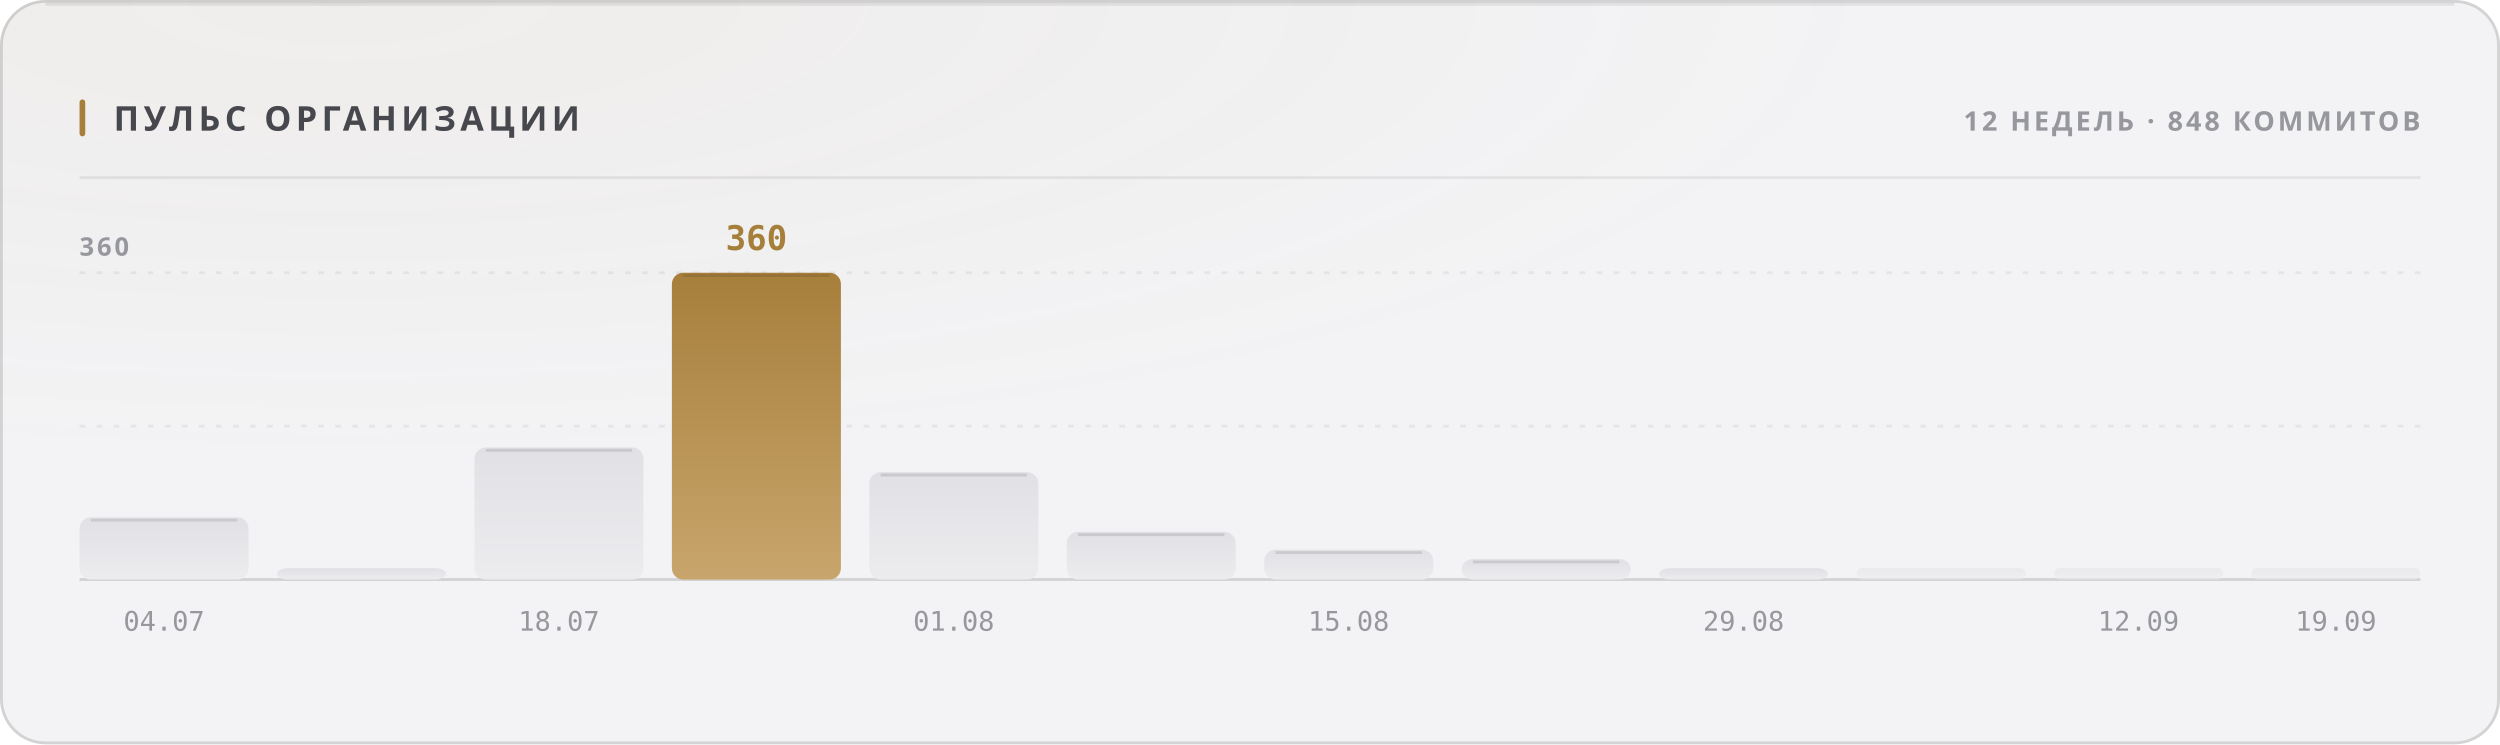
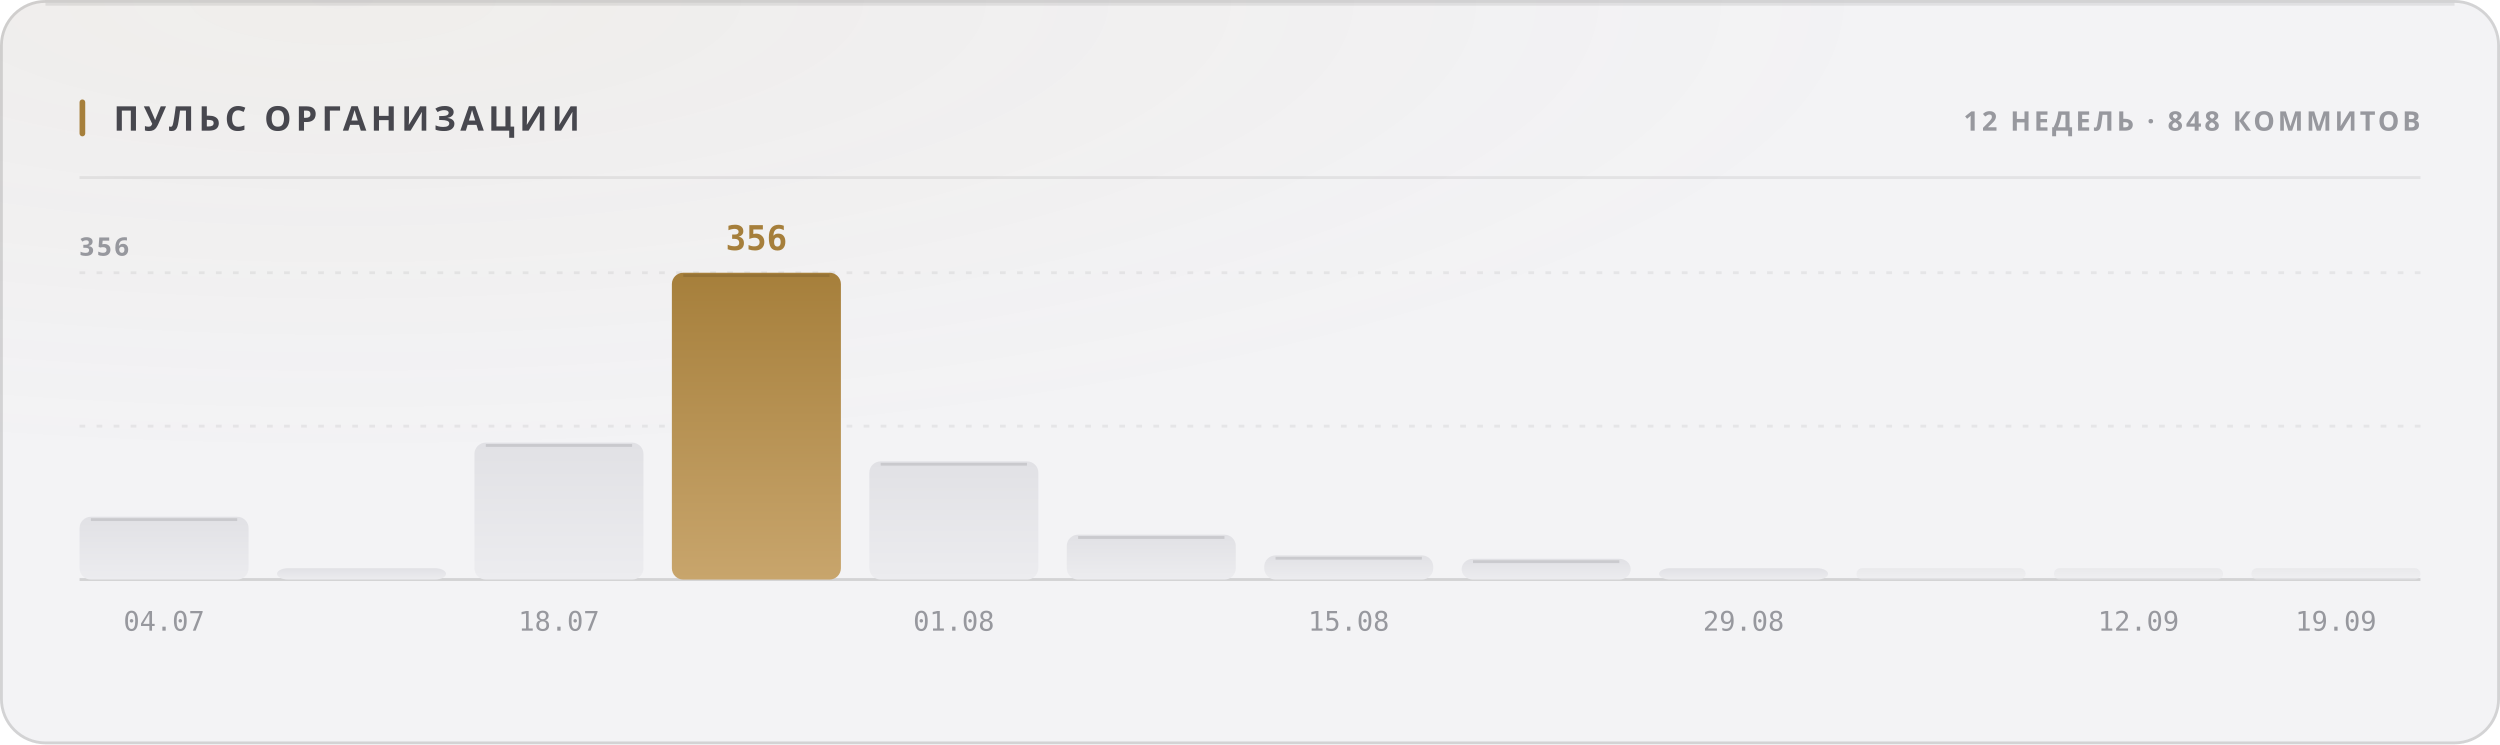
<svg xmlns="http://www.w3.org/2000/svg" width="880" height="262" viewBox="0 0 880 262" role="img">
  <style>
  text { font-family: -apple-system, BlinkMacSystemFont, 'Segoe UI', 'Noto Sans', Helvetica, Arial, sans-serif; }
  .mono { font-family: ui-monospace, 'SF Mono', 'Cascadia Mono', 'DejaVu Sans Mono', Menlo, Consolas, monospace; font-variant-numeric: tabular-nums; }
  .caps { letter-spacing: .1em; text-transform: uppercase; }

  @keyframes sheen  { from { transform: translateX(-120%); } to { transform: translateX(260%); } }
  @keyframes rise   { from { opacity: 0; transform: translateY(6px); } to { opacity: 1; transform: none; } }
  @keyframes slide  { from { opacity: 0; transform: translateX(-8px); } to { opacity: 1; transform: none; } }
  @keyframes grow   { from { transform: scaleY(0); } to { transform: scaleY(1); } }
  @keyframes widen  { from { transform: scaleX(0); } to { transform: scaleX(1); } }
  @keyframes draw   { from { stroke-dashoffset: 200; } to { stroke-dashoffset: 0; } }

  .sheen { animation: sheen 5.5s cubic-bezier(.45,0,.2,1) infinite; }
  .rise  { animation: rise .5s cubic-bezier(.16,1,.3,1) both; }
  .slide { animation: slide .42s cubic-bezier(.16,1,.3,1) both; }
  .bar   { transform-box: fill-box; transform-origin: 50% 100%;
           animation: grow .62s cubic-bezier(.16,1,.3,1) both; }
  .fill  { transform-box: fill-box; transform-origin: 0% 50%;
           animation: widen .8s cubic-bezier(.16,1,.3,1) both; }
  /* The hidden start state lives in the keyframes, never in the static rule.
     A renderer that ignores CSS animations then falls back to the FINISHED
     state — a drawn line, visible text — instead of an empty panel. */
  .spark { stroke-dasharray: 200;
           animation: draw 1.1s cubic-bezier(.16,1,.3,1) both; }

  @media (prefers-reduced-motion: reduce) {
    .sheen { animation: none; opacity: 0; }
    .rise, .slide, .bar, .fill, .spark { animation: none; opacity: 1; transform: none;
                                         stroke-dashoffset: 0; }
  }</style>
  <defs>
    <filter id="grain1" x="0" y="0" width="100%" height="100%">
      <feTurbulence type="fractalNoise" baseFrequency="0.82" numOctaves="3" stitchTiles="stitch" />
      <feColorMatrix type="saturate" values="0" />
    </filter>
    <radialGradient id="wash2" cx="14%" cy="0%" r="62%">
      <stop offset="0%" stop-color="#a67f3b" stop-opacity="0.05" />
      <stop offset="100%" stop-color="#a67f3b" stop-opacity="0" />
    </radialGradient>
    <linearGradient id="barfill3" x1="0" y1="0" x2="0" y2="1">
      <stop offset="0%" stop-color="#e1e1e5" />
      <stop offset="100%" stop-color="#ececef" />
    </linearGradient>
    <linearGradient id="barfill4" x1="0" y1="0" x2="0" y2="1">
      <stop offset="0%" stop-color="#e1e1e5" />
      <stop offset="100%" stop-color="#ececef" />
    </linearGradient>
    <linearGradient id="barfill5" x1="0" y1="0" x2="0" y2="1">
      <stop offset="0%" stop-color="#e1e1e5" />
      <stop offset="100%" stop-color="#ececef" />
    </linearGradient>
    <linearGradient id="barfill6" x1="0" y1="0" x2="0" y2="1">
      <stop offset="0%" stop-color="#a67f3b" />
      <stop offset="100%" stop-color="#c8a56c" />
    </linearGradient>
    <linearGradient id="barfill7" x1="0" y1="0" x2="0" y2="1">
      <stop offset="0%" stop-color="#e1e1e5" />
      <stop offset="100%" stop-color="#ececef" />
    </linearGradient>
    <linearGradient id="barfill8" x1="0" y1="0" x2="0" y2="1">
      <stop offset="0%" stop-color="#e1e1e5" />
      <stop offset="100%" stop-color="#ececef" />
    </linearGradient>
    <linearGradient id="barfill9" x1="0" y1="0" x2="0" y2="1">
      <stop offset="0%" stop-color="#e1e1e5" />
      <stop offset="100%" stop-color="#ececef" />
    </linearGradient>
    <linearGradient id="barfill10" x1="0" y1="0" x2="0" y2="1">
      <stop offset="0%" stop-color="#e1e1e5" />
      <stop offset="100%" stop-color="#ececef" />
    </linearGradient>
    <linearGradient id="barfill11" x1="0" y1="0" x2="0" y2="1">
      <stop offset="0%" stop-color="#e1e1e5" />
      <stop offset="100%" stop-color="#ececef" />
    </linearGradient>
    <linearGradient id="barfill12" x1="0" y1="0" x2="0" y2="1">
      <stop offset="0%" stop-color="#e1e1e5" />
      <stop offset="100%" stop-color="#ececef" />
    </linearGradient>
    <linearGradient id="barfill13" x1="0" y1="0" x2="0" y2="1">
      <stop offset="0%" stop-color="#e1e1e5" />
      <stop offset="100%" stop-color="#ececef" />
    </linearGradient>
    <linearGradient id="barfill14" x1="0" y1="0" x2="0" y2="1">
      <stop offset="0%" stop-color="#e1e1e5" />
      <stop offset="100%" stop-color="#ececef" />
    </linearGradient>
  </defs>
  <rect width="880" height="262" rx="16" fill="#f3f3f5" />
  <rect width="880" height="262" rx="16" fill="url(#wash2)" />
  <rect width="880" height="262" rx="16" filter="url(#grain1)" opacity="0.035" style="mix-blend-mode:overlay" />
  <rect x=".5" y=".5" width="879" height="261" rx="15.5" fill="none" stroke="rgba(10,10,12,0.14)" />
  <path d="M16 1.5 H864" stroke="rgba(10,10,12,0.08)" stroke-width="1" fill="none" />
  <rect x="28" y="35" width="2" height="13" rx="1" fill="#a67f3b" />
  <text x="40" y="46" font-size="12" font-weight="700" fill="#47474e" letter-spacing="0.13em">ПУЛЬС ОРГАНИЗАЦИИ</text>
  <text x="852" y="46" font-size="9.5" font-weight="600" fill="#97989e" text-anchor="end" letter-spacing="0.11em">12 НЕДЕЛЬ · 848 КОММИТОВ</text>
  <path d="M28 62.5 H852" stroke="rgba(10,10,12,0.07)" stroke-width="1" />
  <path d="M28 150.0 H852" stroke="rgba(10,10,12,0.06)" stroke-width="1" stroke-dasharray="2 4" />
  <path d="M28 96.0 H852" stroke="rgba(10,10,12,0.06)" stroke-width="1" stroke-dasharray="2 4" />
  <path d="M28 204 H852" stroke="rgba(10,10,12,0.14)" stroke-width="1" />
-   <text x="28" y="90" font-size="9" font-weight="600" fill="#97989e" letter-spacing="0.11em">360</text>
-   <rect class="bar" x="28.0" y="182.1" width="59.5" height="21.9" rx="4" fill="url(#barfill3)" opacity="1" style="animation-delay:0s" />
-   <path d="M32.0 183.1 H83.5" stroke="rgba(10,10,12,0.11)" stroke-width="1" />
+   <text x="28" y="90" font-size="9" font-weight="600" fill="#97989e" letter-spacing="0.11em">356</text>
+   <rect class="bar" x="28.0" y="181.9" width="59.5" height="22.1" rx="4" fill="url(#barfill3)" opacity="1" style="animation-delay:0s" />
+   <path d="M32.0 182.9 H83.5" stroke="rgba(10,10,12,0.11)" stroke-width="1" />
  <text x="57.75" y="222" font-size="9.5" font-weight="400" fill="#97989e" text-anchor="middle" class="mono">04.07</text>
  <rect class="bar" x="97.5" y="200.0" width="59.5" height="4.0" rx="4" fill="url(#barfill4)" opacity="1" style="animation-delay:0.038s" />
-   <rect class="bar" x="167.0" y="157.5" width="59.5" height="46.5" rx="4" fill="url(#barfill5)" opacity="1" style="animation-delay:0.076s" />
-   <path d="M171.0 158.5 H222.5" stroke="rgba(10,10,12,0.11)" stroke-width="1" />
+   <rect class="bar" x="167.0" y="155.8" width="59.5" height="48.2" rx="4" fill="url(#barfill5)" opacity="1" style="animation-delay:0.076s" />
+   <path d="M171.0 156.8 H222.5" stroke="rgba(10,10,12,0.11)" stroke-width="1" />
  <text x="196.75" y="222" font-size="9.5" font-weight="400" fill="#97989e" text-anchor="middle" class="mono">18.07</text>
  <rect class="bar" x="236.5" y="96.0" width="59.5" height="108.0" rx="4" fill="url(#barfill6)" opacity="1" style="animation-delay:0.114s" />
  <path d="M240.5 97.0 H292.0" stroke="rgba(10,10,12,0.11)" stroke-width="1" />
-   <text x="266.25" y="88" font-size="12" font-weight="700" fill="#a67f3b" text-anchor="middle" class="mono rise" opacity="1">360</text>
-   <rect class="bar" x="306.0" y="166.2" width="59.5" height="37.8" rx="4" fill="url(#barfill7)" opacity="1" style="animation-delay:0.152s" />
-   <path d="M310.0 167.2 H361.5" stroke="rgba(10,10,12,0.11)" stroke-width="1" />
+   <text x="266.25" y="88" font-size="12" font-weight="700" fill="#a67f3b" text-anchor="middle" class="mono rise" opacity="1">356</text>
+   <rect class="bar" x="306.0" y="162.4" width="59.5" height="41.6" rx="4" fill="url(#barfill7)" opacity="1" style="animation-delay:0.152s" />
+   <path d="M310.0 163.4 H361.5" stroke="rgba(10,10,12,0.11)" stroke-width="1" />
  <text x="335.75" y="222" font-size="9.5" font-weight="400" fill="#97989e" text-anchor="middle" class="mono">01.08</text>
-   <rect class="bar" x="375.5" y="187.2" width="59.5" height="16.8" rx="4" fill="url(#barfill8)" opacity="1" style="animation-delay:0.19s" />
-   <path d="M379.5 188.2 H431.0" stroke="rgba(10,10,12,0.11)" stroke-width="1" />
-   <rect class="bar" x="445.0" y="193.5" width="59.5" height="10.5" rx="4" fill="url(#barfill9)" opacity="1" style="animation-delay:0.228s" />
-   <path d="M449.0 194.5 H500.5" stroke="rgba(10,10,12,0.11)" stroke-width="1" />
+   <rect class="bar" x="375.5" y="188.2" width="59.5" height="15.8" rx="4" fill="url(#barfill8)" opacity="1" style="animation-delay:0.19s" />
+   <path d="M379.5 189.2 H431.0" stroke="rgba(10,10,12,0.11)" stroke-width="1" />
+   <rect class="bar" x="445.0" y="195.5" width="59.5" height="8.5" rx="4" fill="url(#barfill9)" opacity="1" style="animation-delay:0.228s" />
+   <path d="M449.0 196.5 H500.5" stroke="rgba(10,10,12,0.11)" stroke-width="1" />
  <text x="474.75" y="222" font-size="9.5" font-weight="400" fill="#97989e" text-anchor="middle" class="mono">15.08</text>
-   <rect class="bar" x="514.5" y="196.8" width="59.5" height="7.2" rx="4" fill="url(#barfill10)" opacity="1" style="animation-delay:0.266s" />
-   <path d="M518.5 197.8 H570.0" stroke="rgba(10,10,12,0.11)" stroke-width="1" />
+   <rect class="bar" x="514.5" y="196.7" width="59.5" height="7.3" rx="4" fill="url(#barfill10)" opacity="1" style="animation-delay:0.266s" />
+   <path d="M518.5 197.7 H570.0" stroke="rgba(10,10,12,0.11)" stroke-width="1" />
  <rect class="bar" x="584.0" y="200.0" width="59.5" height="4.0" rx="4" fill="url(#barfill11)" opacity="1" style="animation-delay:0.304s" />
  <text x="613.75" y="222" font-size="9.5" font-weight="400" fill="#97989e" text-anchor="middle" class="mono">29.08</text>
  <rect class="bar" x="653.5" y="200.0" width="59.5" height="4.0" rx="2" fill="url(#barfill12)" opacity="0.55" style="animation-delay:0.342s" />
  <rect class="bar" x="723.0" y="200.0" width="59.5" height="4.0" rx="2" fill="url(#barfill13)" opacity="0.55" style="animation-delay:0.38s" />
  <text x="752.75" y="222" font-size="9.5" font-weight="400" fill="#97989e" text-anchor="middle" class="mono">12.09</text>
  <rect class="bar" x="792.5" y="200.0" width="59.5" height="4.0" rx="2" fill="url(#barfill14)" opacity="0.55" style="animation-delay:0.418s" />
  <text x="822.25" y="222" font-size="9.5" font-weight="400" fill="#97989e" text-anchor="middle" class="mono">19.09</text>
</svg>
